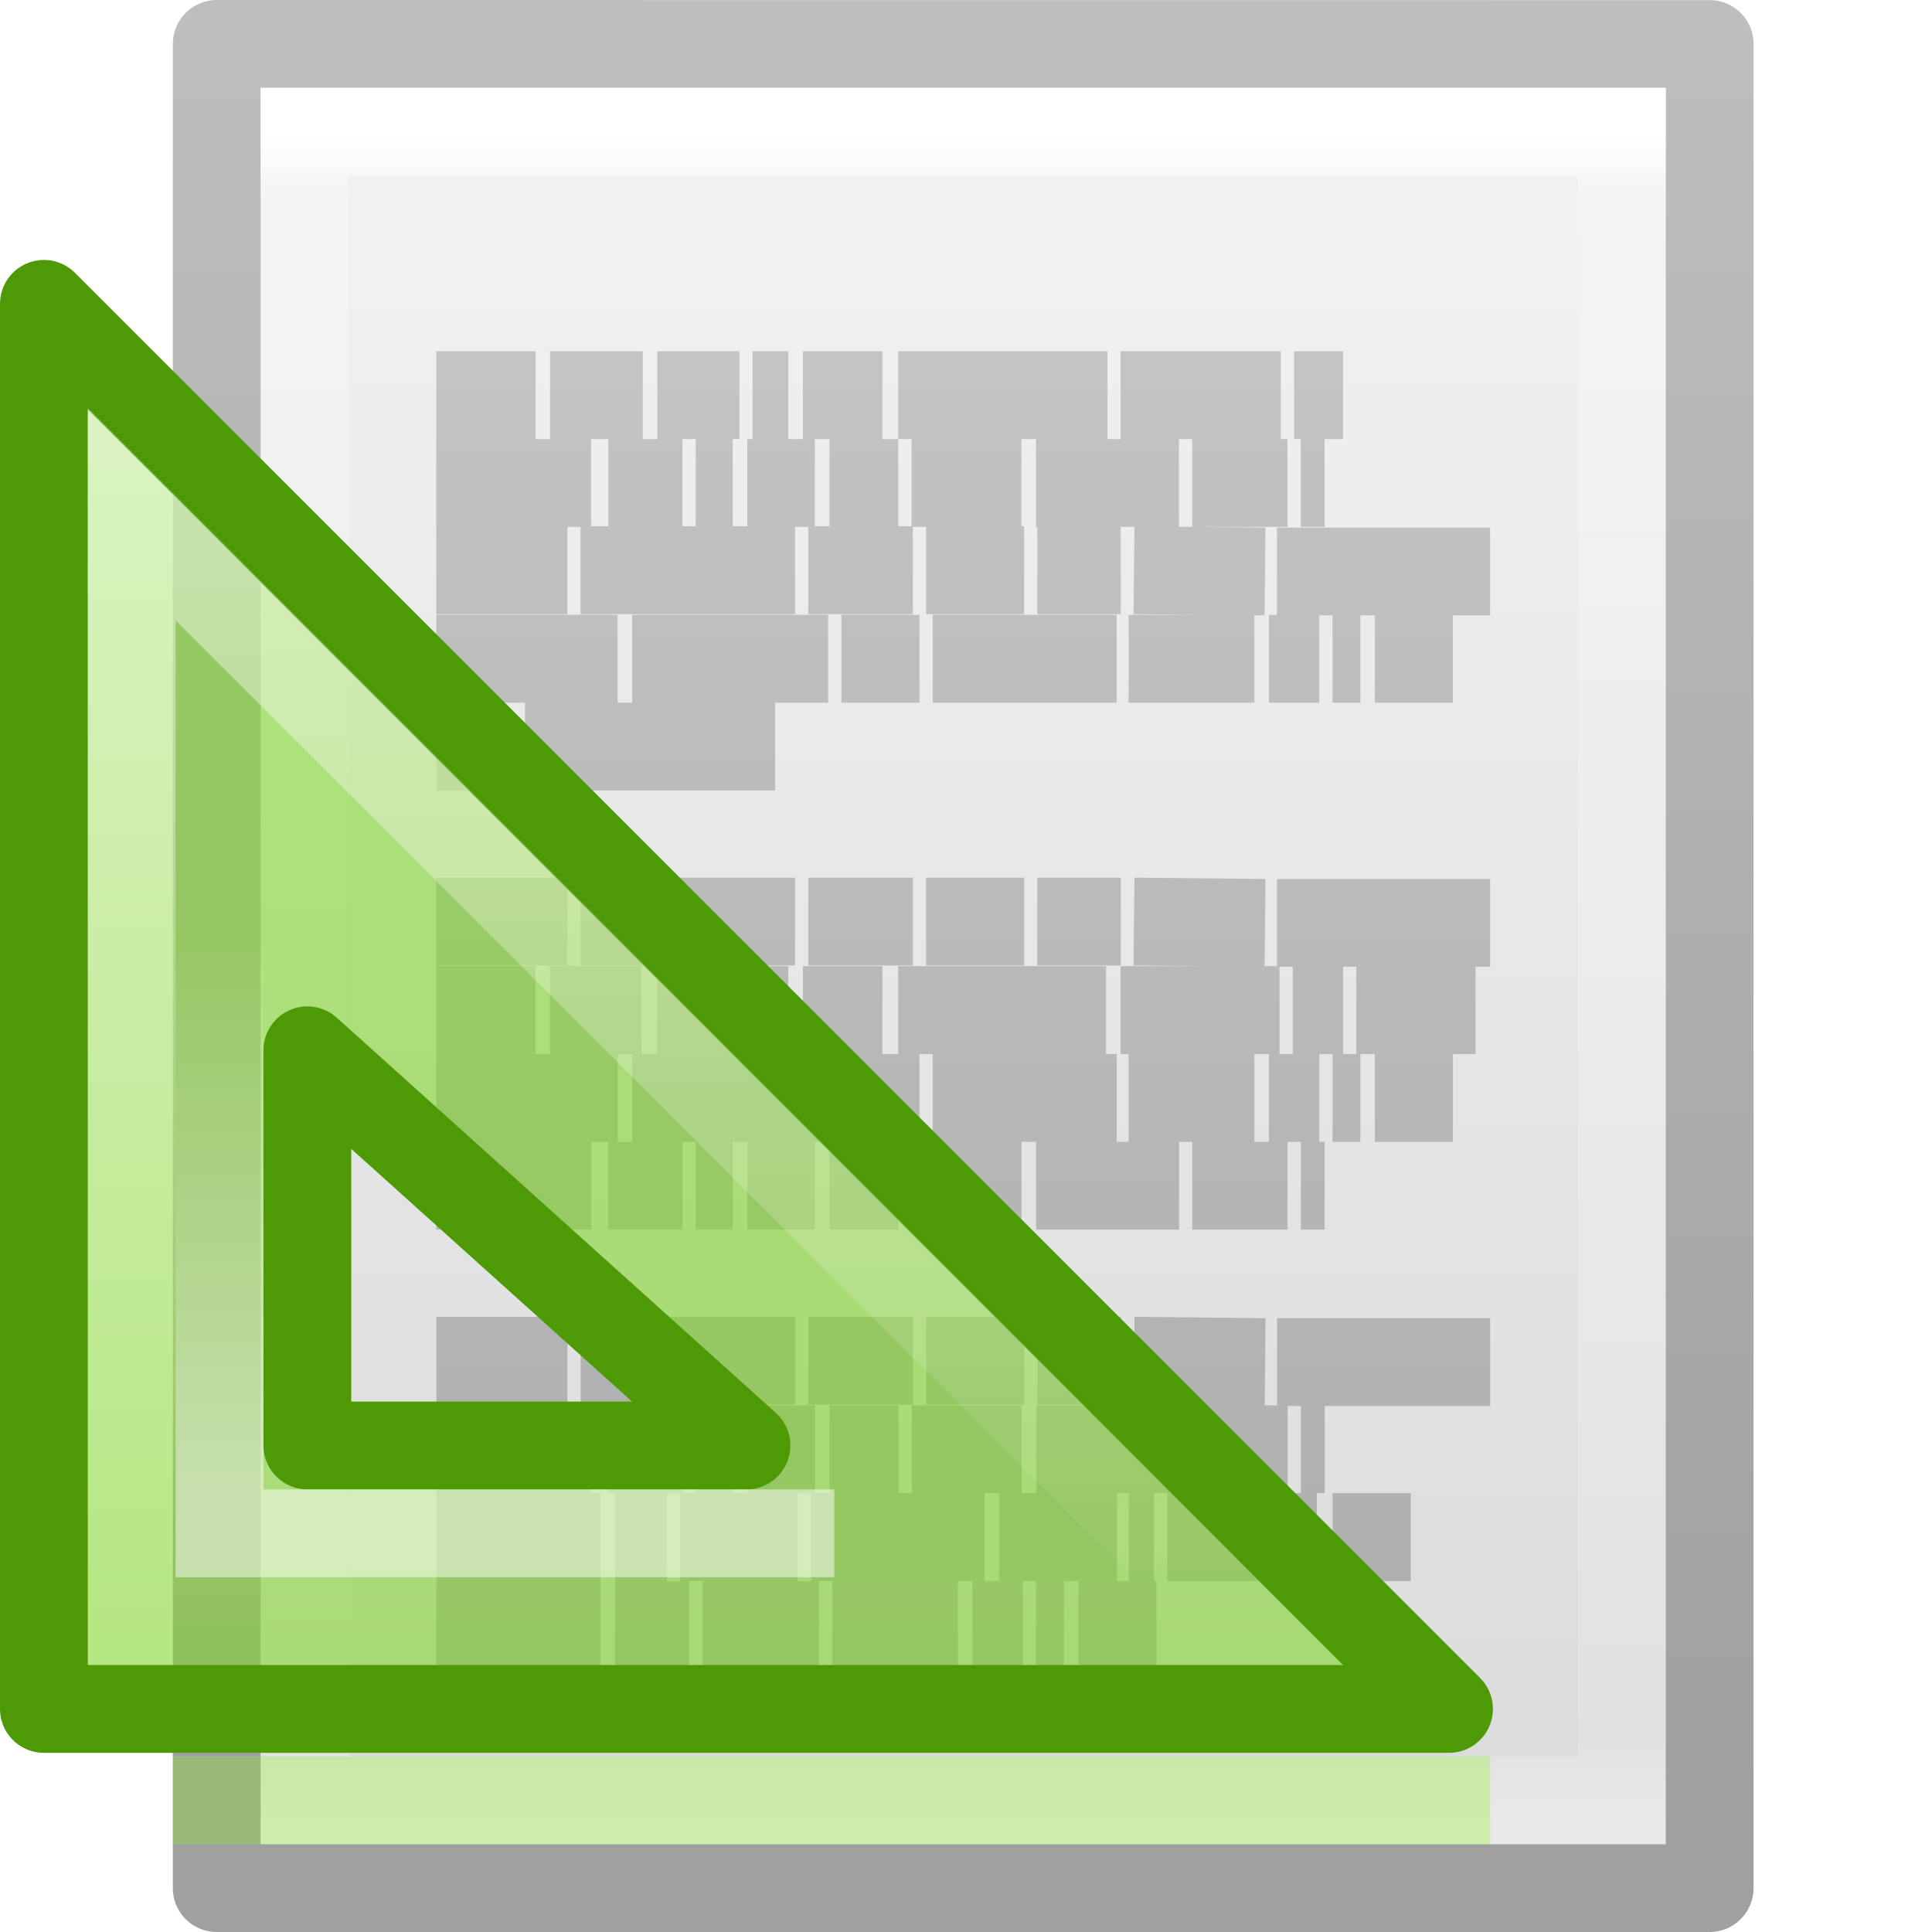
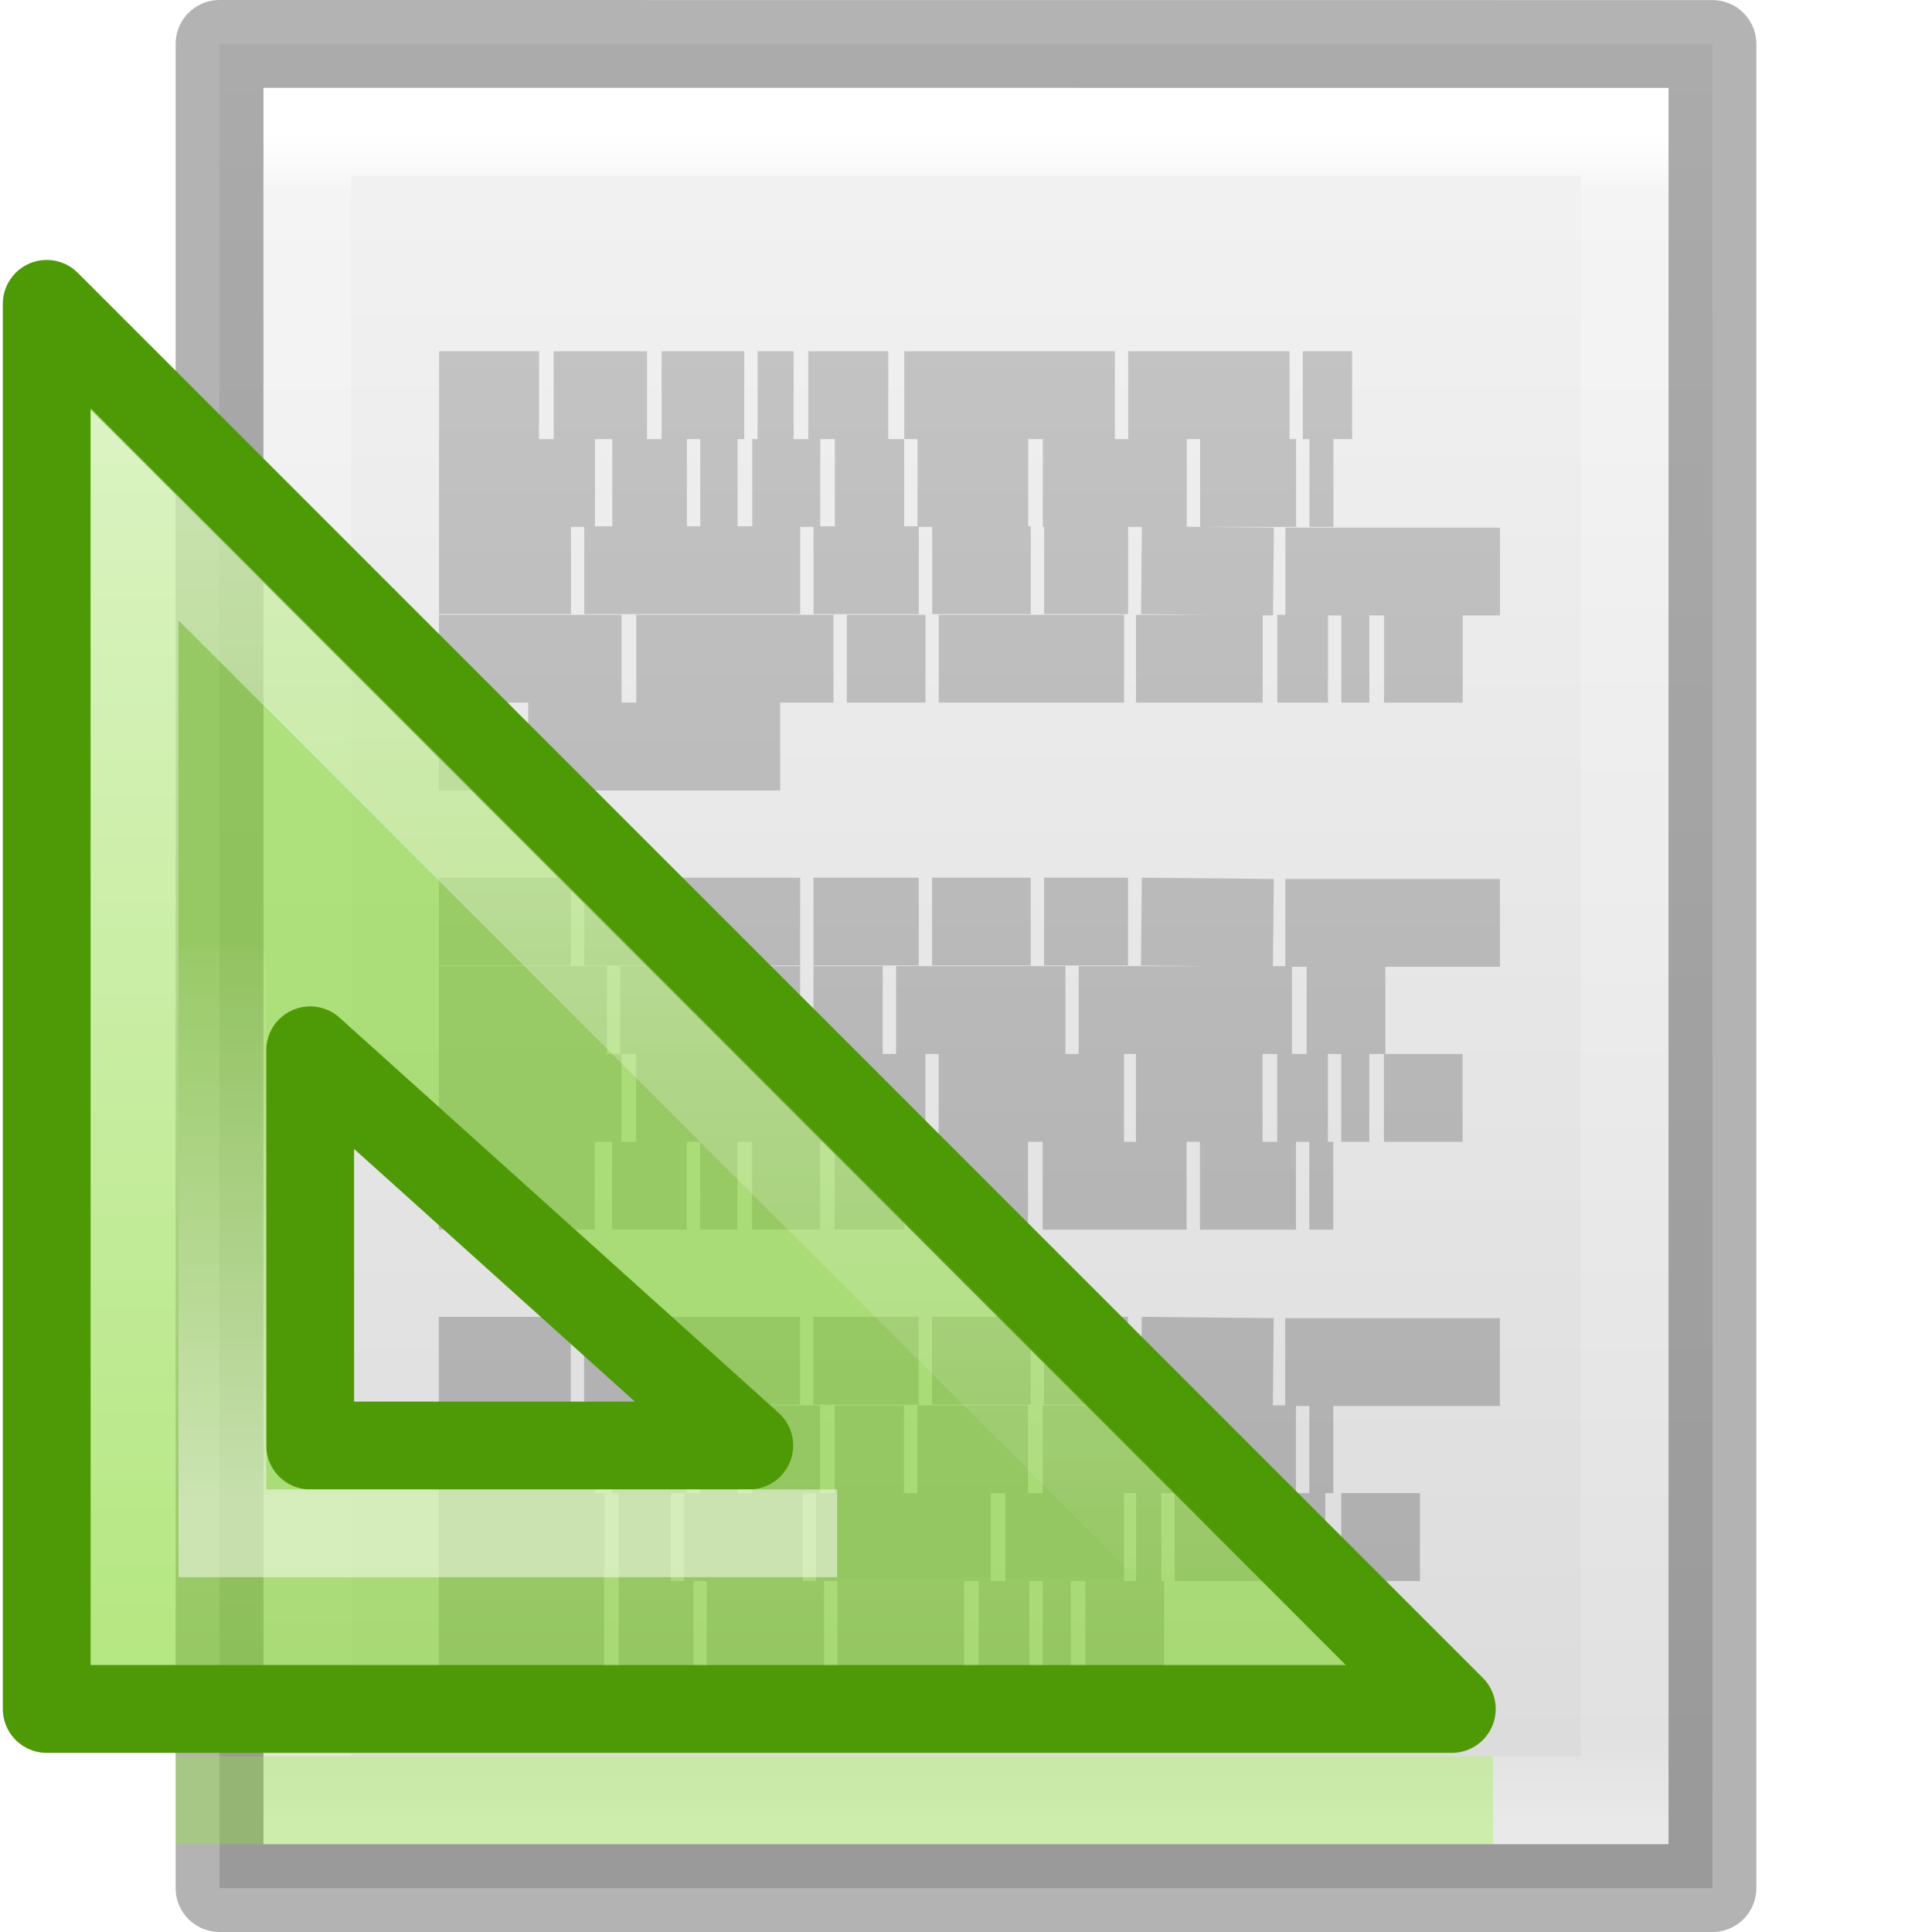
- <svg xmlns="http://www.w3.org/2000/svg" xmlns:xlink="http://www.w3.org/1999/xlink" version="1.1" width="22" height="22" id="svg3957">
-   <defs id="defs3959">
-     <linearGradient x1="182" y1="33" x2="182" y2="24.52" id="linearGradient3166" xlink:href="#linearGradient3985-6-635-120-628-965" gradientUnits="userSpaceOnUse" gradientTransform="matrix(0.7829823,0,0,0.7809564,-137.1247,1.26062)" />
-     <linearGradient id="linearGradient3985-6-635-120-628-965">
-       <stop id="stop7116" style="stop-color:#ffffff;stop-opacity:1" offset="0" />
-       <stop id="stop7118" style="stop-color:#ffffff;stop-opacity:0" offset="1" />
+ <svg xmlns="http://www.w3.org/2000/svg" xmlns:xlink="http://www.w3.org/1999/xlink" version="1.1" width="22" height="22" id="svg3085">
+   <defs id="defs3087">
+     <linearGradient x1="22.004" y1="47.813" x2="22.004" y2="3.364" id="linearGradient3031" xlink:href="#linearGradient3104-5" gradientUnits="userSpaceOnUse" gradientTransform="matrix(0.4857148,0,0,0.477213,-1.305642,-7.326792)" />
+     <linearGradient id="linearGradient3104-5">
+       <stop id="stop3106-2" style="stop-color:#aaaaaa;stop-opacity:1" offset="0" />
+       <stop id="stop3108-5" style="stop-color:#c8c8c8;stop-opacity:1" offset="1" />
    </linearGradient>
-     <linearGradient x1="188" y1="17" x2="188" y2="36.026" id="linearGradient3169" xlink:href="#linearGradient3985-746-156-539-972" gradientUnits="userSpaceOnUse" gradientTransform="matrix(0.7237898,0,0,0.7237899,-126.2264,2.742424)" />
-     <linearGradient id="linearGradient3985-746-156-539-972">
-       <stop id="stop7110" style="stop-color:#ffffff;stop-opacity:1" offset="0" />
-       <stop id="stop7112" style="stop-color:#ffffff;stop-opacity:0" offset="1" />
-     </linearGradient>
-     <linearGradient id="linearGradient3600-4">
-       <stop id="stop3602-7" style="stop-color:#f4f4f4;stop-opacity:1" offset="0" />
-       <stop id="stop3604-6" style="stop-color:#dbdbdb;stop-opacity:1" offset="1" />
-     </linearGradient>
-     <linearGradient id="linearGradient3104-5">
-       <stop id="stop3106-6" style="stop-color:#a0a0a0;stop-opacity:1" offset="0" />
-       <stop id="stop3108-9" style="stop-color:#bebebe;stop-opacity:1" offset="1" />
-     </linearGradient>
+     <linearGradient x1="24" y1="5.564" x2="24" y2="43" id="linearGradient3013" xlink:href="#linearGradient3977" gradientUnits="userSpaceOnUse" gradientTransform="matrix(0.4054051,0,0,0.5135135,1.269641,-7.324313)" />
    <linearGradient id="linearGradient3977">
      <stop id="stop3979" style="stop-color:#ffffff;stop-opacity:1" offset="0" />
      <stop id="stop3981" style="stop-color:#ffffff;stop-opacity:0.235" offset="0.036" />
      <stop id="stop3983" style="stop-color:#ffffff;stop-opacity:0.157" offset="0.951" />
      <stop id="stop3985" style="stop-color:#ffffff;stop-opacity:0.392" offset="1" />
    </linearGradient>
-     <linearGradient id="linearGradient3104-5-1">
-       <stop id="stop3106-2" style="stop-color:#aaaaaa;stop-opacity:1" offset="0" />
-       <stop id="stop3108-5" style="stop-color:#c8c8c8;stop-opacity:1" offset="1" />
+     <linearGradient x1="25.132" y1="0.985" x2="25.132" y2="47.013" id="linearGradient3016" xlink:href="#linearGradient3600-4" gradientUnits="userSpaceOnUse" gradientTransform="matrix(0.4857154,0,0,0.4562967,-0.6572171,-6.651132)" />
+     <linearGradient id="linearGradient3600-4">
+       <stop id="stop3602-7" style="stop-color:#f4f4f4;stop-opacity:1" offset="0" />
+       <stop id="stop3604-6" style="stop-color:#dbdbdb;stop-opacity:1" offset="1" />
    </linearGradient>
-     <linearGradient x1="22.004" y1="47.813" x2="22.004" y2="3.364" id="linearGradient4092" xlink:href="#linearGradient3104-5-1" gradientUnits="userSpaceOnUse" gradientTransform="matrix(0.4824121,0,0,0.4666669,-1.294765,9.111369)" />
-     <linearGradient x1="24" y1="5.564" x2="24" y2="43" id="linearGradient4095" xlink:href="#linearGradient3977" gradientUnits="userSpaceOnUse" gradientTransform="matrix(0.4054051,0,0,0.5135135,1.237641,8.675687)" />
-     <linearGradient x1="25.132" y1="0.985" x2="25.132" y2="47.013" id="linearGradient4098" xlink:href="#linearGradient3600-4" gradientUnits="userSpaceOnUse" gradientTransform="matrix(0.4857154,0,0,0.4562967,-0.6892171,9.348868)" />
-     <linearGradient x1="-51.786" y1="50.786" x2="-51.786" y2="2.906" id="linearGradient4100" xlink:href="#linearGradient3104-5" gradientUnits="userSpaceOnUse" gradientTransform="matrix(0.3922136,0,0,0.4270257,28.16725,8.840335)" />
+     <radialGradient cx="605.714" cy="486.648" r="117.143" fx="605.714" fy="486.648" id="radialGradient3021" xlink:href="#linearGradient5060" gradientUnits="userSpaceOnUse" gradientTransform="matrix(0.01204859,0,0,0.0082353,13.23879,10.98056)" />
+     <linearGradient id="linearGradient5060">
+       <stop id="stop5062" style="stop-color:#000000;stop-opacity:1" offset="0" />
+       <stop id="stop5064" style="stop-color:#000000;stop-opacity:0" offset="1" />
+     </linearGradient>
+     <radialGradient cx="605.714" cy="486.648" r="117.143" fx="605.714" fy="486.648" id="radialGradient3024" xlink:href="#linearGradient5060" gradientUnits="userSpaceOnUse" gradientTransform="matrix(-0.01204859,0,0,0.0082353,10.76121,10.98056)" />
+     <linearGradient id="linearGradient5048">
+       <stop id="stop5050" style="stop-color:#000000;stop-opacity:0" offset="0" />
+       <stop id="stop5056" style="stop-color:#000000;stop-opacity:1" offset="0.5" />
+       <stop id="stop5052" style="stop-color:#000000;stop-opacity:0" offset="1" />
+     </linearGradient>
+     <linearGradient x1="302.857" y1="366.648" x2="302.857" y2="609.505" id="linearGradient3083" xlink:href="#linearGradient5048" gradientUnits="userSpaceOnUse" gradientTransform="matrix(0.0352071,0,0,0.0082353,-0.724852,10.98055)" />
+     <linearGradient x1="182" y1="33" x2="182" y2="24.52" id="linearGradient3035" xlink:href="#linearGradient3985-6-635-120-628-965" gradientUnits="userSpaceOnUse" gradientTransform="matrix(0.7829823,0,0,0.7809564,-137.0927,-14.73938)" />
+     <linearGradient id="linearGradient3985-6-635-120-628-965">
+       <stop id="stop7116" style="stop-color:#ffffff;stop-opacity:1" offset="0" />
+       <stop id="stop7118" style="stop-color:#ffffff;stop-opacity:0" offset="1" />
+     </linearGradient>
+     <linearGradient x1="188" y1="17" x2="188" y2="36.026" id="linearGradient3038" xlink:href="#linearGradient3985-746-156-539-972" gradientUnits="userSpaceOnUse" gradientTransform="matrix(0.7237898,0,0,0.7237899,-126.1944,-13.25758)" />
+     <linearGradient id="linearGradient3985-746-156-539-972">
+       <stop id="stop7110" style="stop-color:#ffffff;stop-opacity:1" offset="0" />
+       <stop id="stop7112" style="stop-color:#ffffff;stop-opacity:0" offset="1" />
+     </linearGradient>
  </defs>
-   <g transform="translate(0,-10)" id="layer1">
-     <path d="m 2.468,10.5 c 3.896,0 17,0.001 17,0.001 l 2.1e-5,20.999 c 0,0 -11.333,0 -17,0 0,-7 0,-14 0,-21 z" id="path4160-3" style="fill:url(#linearGradient4098);fill-opacity:1;stroke:url(#linearGradient4100);stroke-width:1;stroke-linecap:butt;stroke-linejoin:round;stroke-miterlimit:4;stroke-opacity:1;stroke-dasharray:none;stroke-dashoffset:0;display:inline" />
-     <path d="m 18.468,30.5 -15,0 0,-19 15,0 z" id="rect6741-1" style="fill:none;stroke:url(#linearGradient4095);stroke-width:1;stroke-linecap:round;stroke-linejoin:miter;stroke-miterlimit:4;stroke-opacity:1;stroke-dasharray:none;stroke-dashoffset:0" />
-     <path d="m 4.968,14.5 1.131,0 z m 1.296,0 1.055,0 z m 1.221,0 0.935,0 z m 1.085,0 0.407,0 z m 0.573,0 0.905,0 z m 1.085,0 2.382,0 z m 2.533,0 1.824,0 z m 1.975,0 0.558,0 z m -9.769,1 1.764,0 z m 1.96,0 0.844,0 z m 0.995,0 0.422,0 z m 0.588,0 0.769,0 z m 0.935,0 0.784,0 z m 0.935,0 1.251,0 z m 1.417,0 1.628,0 z m 1.779,0 1.085,0 z m 1.236,0 0.271,0 z m -9.844,0.993 1.492,0 z m 1.643,0 2.442,0 z m 2.593,0 1.191,0 z m 1.342,0 1.116,0 z m 1.266,0 0.95,0 z m 1.101,0 1.492,0.015 z m 1.628,0.015 2.427,0 z m -9.573,0.993 2.065,0 z m 2.231,0 2.231,0 z m 2.382,0 0.889,0 z m 1.04,0 2.095,0 z m 2.231,0 1.432,0 z m 1.598,0 0.573,0 z m 0.724,0 0.317,0 z m 0.482,0 0.889,0 z m -10.688,1 0.769,0 z m 1.01,0 2.849,0 z m -1.01,1.993 1.492,0 z m 1.643,0 2.442,0 z m 2.593,0 1.191,0 z m 1.342,0 1.116,0 z m 1.266,0 0.95,0 z m 1.101,0 1.492,0.015 z m 1.628,0.015 2.427,0 z m -9.573,0.993 1.131,0 z m 1.296,0 1.04,0 z m 1.221,0 0.935,0 z m 1.085,0 0.407,0 z m 0.573,0 0.905,0 z m 1.085,0 2.367,0 z m 2.533,0 1.809,0 z m 1.96,0 0.573,0 z m 0.724,0 1.357,0 z m -10.477,1 2.065,0 z m 2.231,0 2.231,0 z m 2.382,0 0.889,0 z m 1.04,0 2.095,0 z m 2.231,0 1.432,0 z m 1.598,0 0.573,0 z m 0.724,0 0.317,0 z m 0.482,0 0.889,0 z m -10.688,1 1.764,0 z m 1.96,0 0.844,0 z m 0.995,0 0.422,0 z m 0.588,0 0.769,0 z m 0.935,0 0.784,0 z m 0.935,0 1.251,0 z m 1.417,0 1.628,0 z m 1.779,0 1.085,0 z m 1.236,0 0.271,0 z m -9.844,1.993 1.492,0 z m 1.643,0 2.442,0 z m 2.593,0 1.191,0 z m 1.342,0 1.116,0 z m 1.266,0 0.95,0 z m 1.101,0 1.492,0.015 z m 1.628,0.015 2.427,0 z m -9.573,0.993 1.764,0 z m 1.96,0 0.844,0 z m 0.995,0 0.422,0 z m 0.588,0 0.769,0 z m 0.935,0 0.784,0 z m 0.935,0 1.251,0 z m 1.417,0 1.628,0 z m 1.779,0 1.085,0 z m 1.236,0 0.271,0 z m -9.844,1 1.869,0 z m 2.035,0 0.588,0 z m 0.739,0 1.342,0 z m 1.492,0 1.975,0 z m 2.141,0 1.342,0 z m 1.477,0 0.286,0 z m 0.437,0 1.704,0 z m 1.884,0 0.889,0 z m -10.206,1 1.869,0 z m 2.035,0 0.844,0 z m 0.995,0 1.327,0 z m 1.477,0 1.432,0 z m 1.598,0 0.573,0 z m 0.724,0 0.317,0 z m 0.482,0 0.889,0 z" id="path3475" style="fill:none;stroke:url(#linearGradient4092);stroke-width:1px;stroke-linecap:butt;stroke-linejoin:miter;stroke-opacity:1" />
-     <path d="m 0.5,13.46 16,16 -16,0 z m 3,8.5 0,4.5 5,0 z" id="path3410" style="fill:#81d72c;fill-opacity:0.588;fill-rule:evenodd;stroke:#4e9a06;stroke-width:1;stroke-linecap:butt;stroke-linejoin:round;stroke-miterlimit:4;stroke-opacity:1;stroke-dasharray:none" />
-     <path d="m 1.5,15.857 c 0,4.267 0,8.335 0,12.602 4.267,0 8.335,0 12.602,0 0,0 -12.602,-12.602 -12.602,-12.602 z" id="path3981" style="opacity:0.5;fill:none;stroke:url(#linearGradient3169);stroke-width:1px;stroke-linecap:butt;stroke-linejoin:miter;stroke-opacity:1" />
-     <path d="m 2.5,20.785 0,6.675 7,0" id="path3981-5" style="opacity:0.5;fill:none;stroke:url(#linearGradient3166);stroke-width:1px;stroke-linecap:butt;stroke-linejoin:miter;stroke-opacity:1" />
-     <path d="m 2.468,30.5 14,0" id="path3853" style="opacity:0.3;fill:none;stroke:#85f619;stroke-width:1px;stroke-linecap:square;stroke-linejoin:miter;stroke-opacity:1" />
+   <g transform="translate(0,6)" id="layer1">
+     <path d="m 2.5,-5.5 c 3.896,0 17,0.001 17,0.001 l 2.1e-5,20.999 c 0,0 -11.333,0 -17,0 0,-7 0,-14 0,-21 z" id="path4160-3" style="fill:url(#linearGradient3016);fill-opacity:1;stroke:none;display:inline" />
+     <path d="m 18.5,14.5 -15,0 0,-19 15,0 z" id="rect6741-1" style="fill:none;stroke:url(#linearGradient3013);stroke-width:1;stroke-linecap:round;stroke-linejoin:miter;stroke-miterlimit:4;stroke-opacity:1;stroke-dasharray:none;stroke-dashoffset:0" />
+     <path d="m 2.5,-5.5 c 3.896,0 17,0.001 17,0.001 l 2.1e-5,20.999 c 0,0 -11.333,0 -17,0 0,-7 0,-14 0,-21 z" id="path4160-3-1" style="opacity:0.3;fill:none;stroke:#000000;stroke-width:1;stroke-linecap:butt;stroke-linejoin:round;stroke-miterlimit:4;stroke-opacity:1;stroke-dasharray:none;stroke-dashoffset:0;display:inline" />
+     <path d="m 5,-1.5 1.138,0 z m 1.305,0 1.063,0 z m 1.229,0 0.941,0 z m 1.093,0 0.41,0 z m 0.577,0 0.911,0 z m 1.093,0 2.398,0 z m 2.55,0 1.837,0 z m 1.988,0 0.562,0 z m -9.836,1 1.776,0 z m 1.973,0 0.85,0 z m 1.002,0 0.425,0 z m 0.592,0 0.774,0 z m 0.941,0 0.789,0 z m 0.941,0 1.26,0 z m 1.427,0 1.639,0 z m 1.791,0 1.093,0 z m 1.245,0 0.273,0 z m -9.912,0.993 1.503,0 z m 1.654,0 2.459,0 z m 2.611,0 1.199,0 z m 1.351,0 1.123,0 z m 1.275,0 0.956,0 z m 1.108,0 1.503,0.015 z m 1.639,0.015 2.444,0 z m -9.638,0.993 2.079,0 z m 2.246,0 2.246,0 z m 2.398,0 0.896,0 z m 1.047,0 2.11,0 z m 2.246,0 1.442,0 z m 1.609,0 0.577,0 z m 0.729,0 0.319,0 z m 0.486,0 0.896,0 z m -10.762,1 0.774,0 z m 1.017,0 2.869,0 z m -1.017,1.993 1.503,0 z m 1.654,0 2.459,0 z m 2.611,0 1.199,0 z m 1.351,0 1.123,0 z m 1.275,0 0.956,0 z m 1.108,0 1.503,0.015 z m 1.639,0.015 2.444,0 z m -9.638,0.993 1.913,0 z m 2.064,0 2.049,0 z m 2.201,0 0.789,0 z m 0.941,0 1.928,0 z m 2.079,0 2.429,0 z m 2.596,0 0.896,0 z m -9.881,1 2.079,0 z m 2.246,0 2.246,0 z m 2.398,0 0.896,0 z m 1.047,0 2.11,0 z m 2.246,0 1.442,0 z m 1.609,0 0.577,0 z m 0.729,0 0.319,0 z m 0.486,0 0.896,0 z m -10.762,1 1.776,0 z m 1.973,0 0.85,0 z m 1.002,0 0.425,0 z m 0.592,0 0.774,0 z m 0.941,0 0.789,0 z m 0.941,0 1.26,0 z m 1.427,0 1.639,0 z m 1.791,0 1.093,0 z m 1.245,0 0.273,0 z m -9.912,1.993 1.503,0 z m 1.654,0 2.459,0 z m 2.611,0 1.199,0 z m 1.351,0 1.123,0 z m 1.275,0 0.956,0 z m 1.108,0 1.503,0.015 z m 1.639,0.015 2.444,0 z m -9.638,0.993 1.776,0 z m 1.973,0 0.85,0 z m 1.002,0 0.425,0 z m 0.592,0 0.774,0 z m 0.941,0 0.789,0 z m 0.941,0 1.26,0 z m 1.427,0 1.639,0 z m 1.791,0 1.093,0 z m 1.245,0 0.273,0 z m -9.912,1 1.882,0 z m 2.049,0 0.592,0 z m 0.744,0 1.351,0 z m 1.503,0 1.988,0 z m 2.155,0 1.351,0 z m 1.488,0 0.288,0 z m 0.44,0 1.715,0 z m 1.897,0 0.896,0 z m -10.276,1 1.882,0 z m 2.049,0 0.85,0 z m 1.002,0 1.336,0 z m 1.488,0 1.442,0 z m 1.609,0 0.577,0 z m 0.729,0 0.319,0 z m 0.486,0 0.896,0 z" id="path3475" style="fill:none;stroke:url(#linearGradient3031);stroke-width:1px;stroke-linecap:butt;stroke-linejoin:miter;stroke-opacity:1" />
+     <path d="m 0.532,-2.54 16,16 -16,0 z m 3,8.5 0,4.5 5,0 z" id="path3410" style="fill:#81d72c;fill-opacity:0.588;fill-rule:evenodd;stroke:#4e9a06;stroke-width:1;stroke-linecap:butt;stroke-linejoin:round;stroke-miterlimit:4;stroke-opacity:1;stroke-dasharray:none" />
+     <path d="m 1.532,-0.143 c 0,4.267 0,8.335 0,12.602 4.267,0 8.335,0 12.602,0 0,0 -12.602,-12.602 -12.602,-12.602 z" id="path3981" style="opacity:0.5;fill:none;stroke:url(#linearGradient3038);stroke-width:1px;stroke-linecap:butt;stroke-linejoin:miter;stroke-opacity:1" />
+     <path d="m 2.532,4.785 0,6.675 7,0" id="path3981-5" style="opacity:0.5;fill:none;stroke:url(#linearGradient3035);stroke-width:1px;stroke-linecap:butt;stroke-linejoin:miter;stroke-opacity:1" />
+     <path d="m 2.5,14.5 14,0" id="path3853" style="opacity:0.3;fill:none;stroke:#85f619;stroke-width:1px;stroke-linecap:square;stroke-linejoin:miter;stroke-opacity:1" />
  </g>
</svg>
